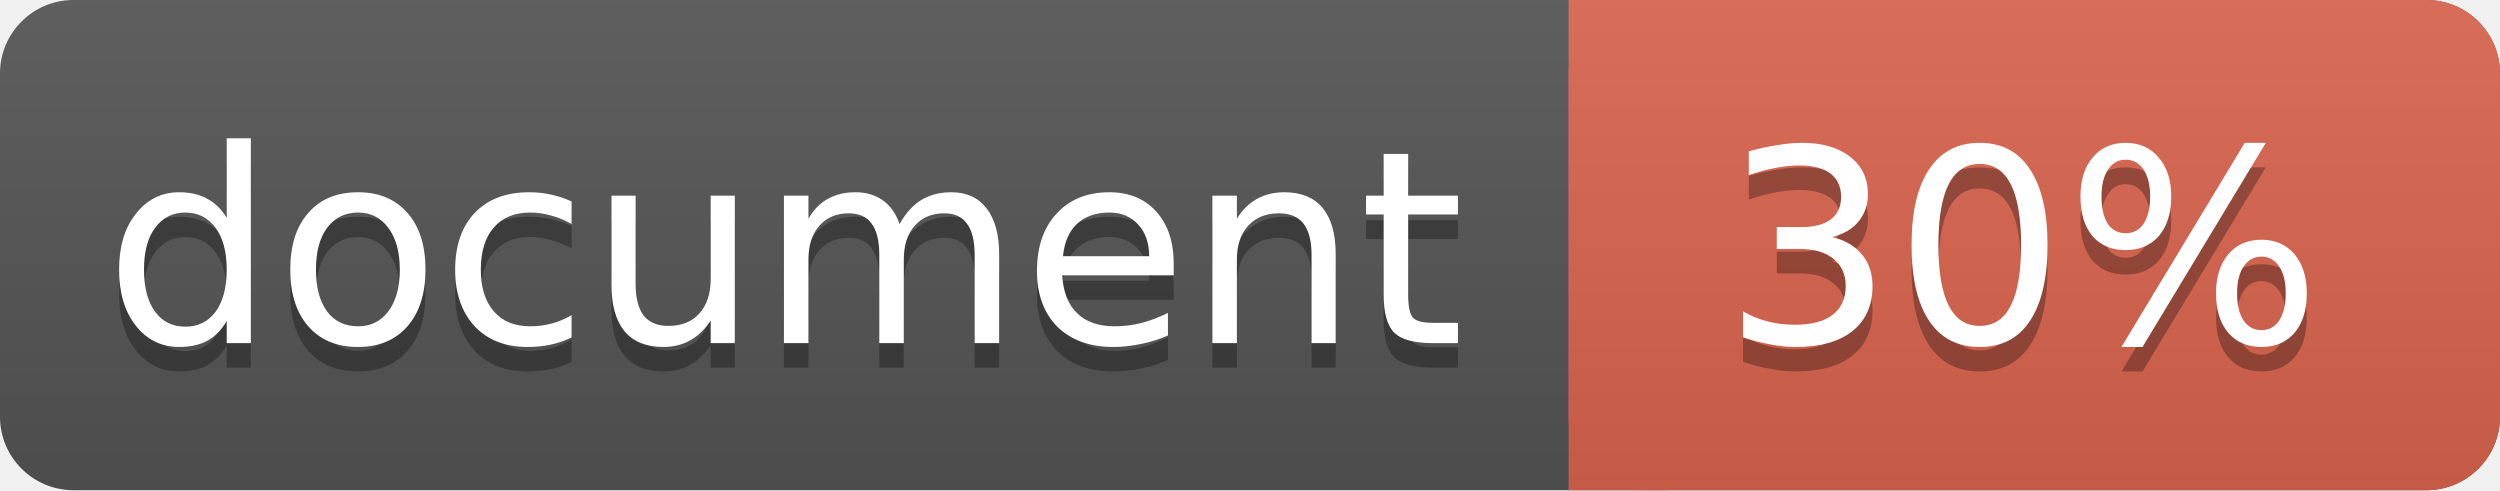
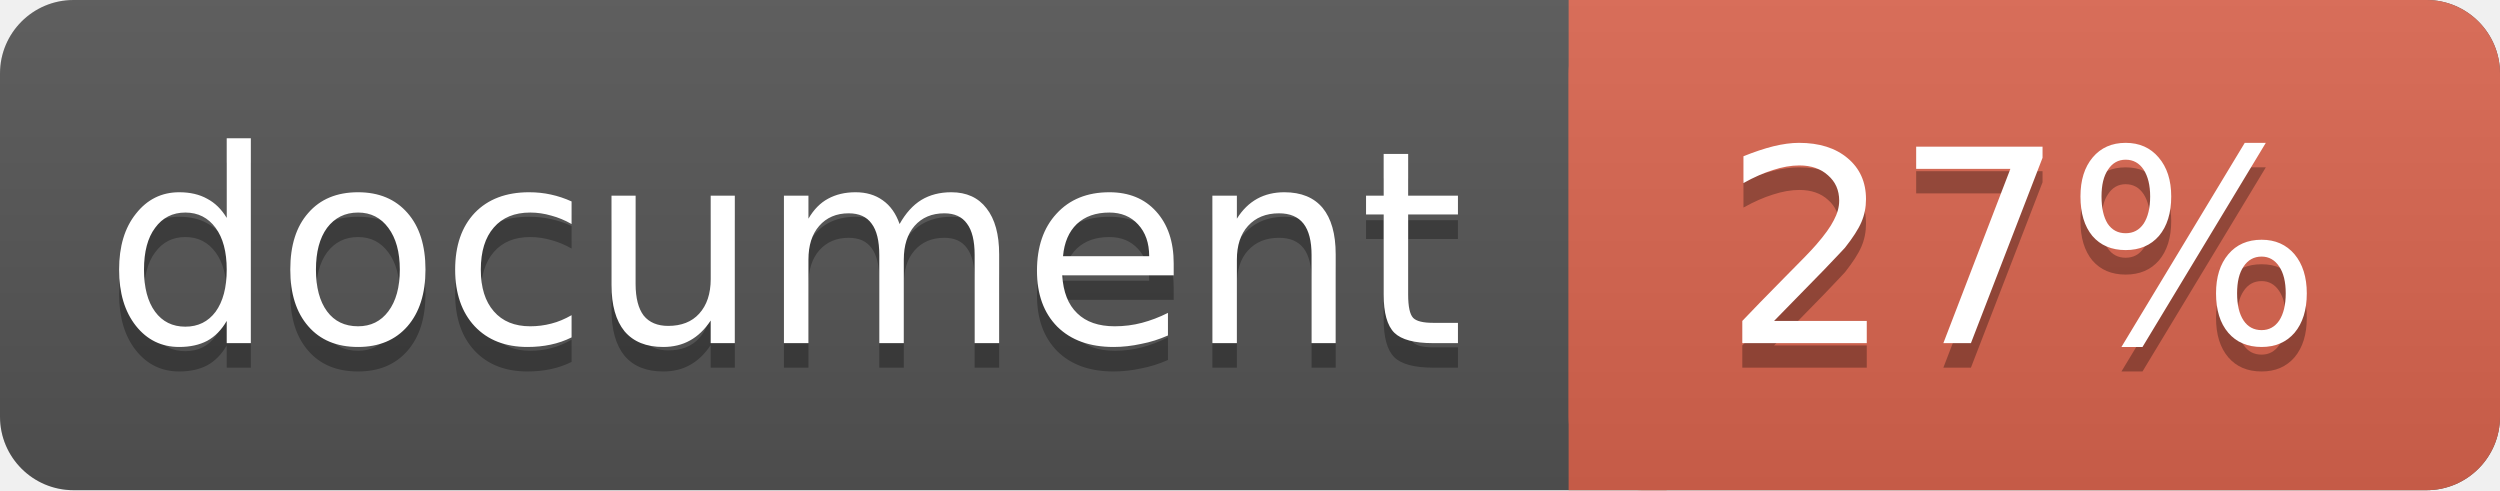
<svg xmlns="http://www.w3.org/2000/svg" width="102" height="20">
  <linearGradient id="a" x2="0" y2="100%">
    <stop offset="0" stop-color="#bbb" stop-opacity=".1" />
    <stop offset="1" stop-opacity=".1" />
  </linearGradient>
  <rect rx="3" width="102" height="20" fill="#555" />
  <rect rx="3" x="64" width="38" height="20" fill="#db654f" />
  <path fill="#db654f" d="M64 0h4v20h-4z" />
  <rect rx="3" width="102" height="20" fill="url(#a)" />
  <g fill="#fff" text-anchor="middle" font-family="DejaVu Sans,Verdana,Geneva,sans-serif" font-size="11">
    <text x="32" y="15" fill="#010101" fill-opacity=".3">document</text>
    <text x="32" y="14">document</text>
-     <text x="82.5" y="15" fill="#010101" fill-opacity=".3">30%</text>
-     <text x="82.5" y="14">30%</text>
+     <text x="82.5" y="15" fill="#010101" fill-opacity=".3">27%</text>
+     <text x="82.5" y="14">27%</text>
  </g>
</svg>
